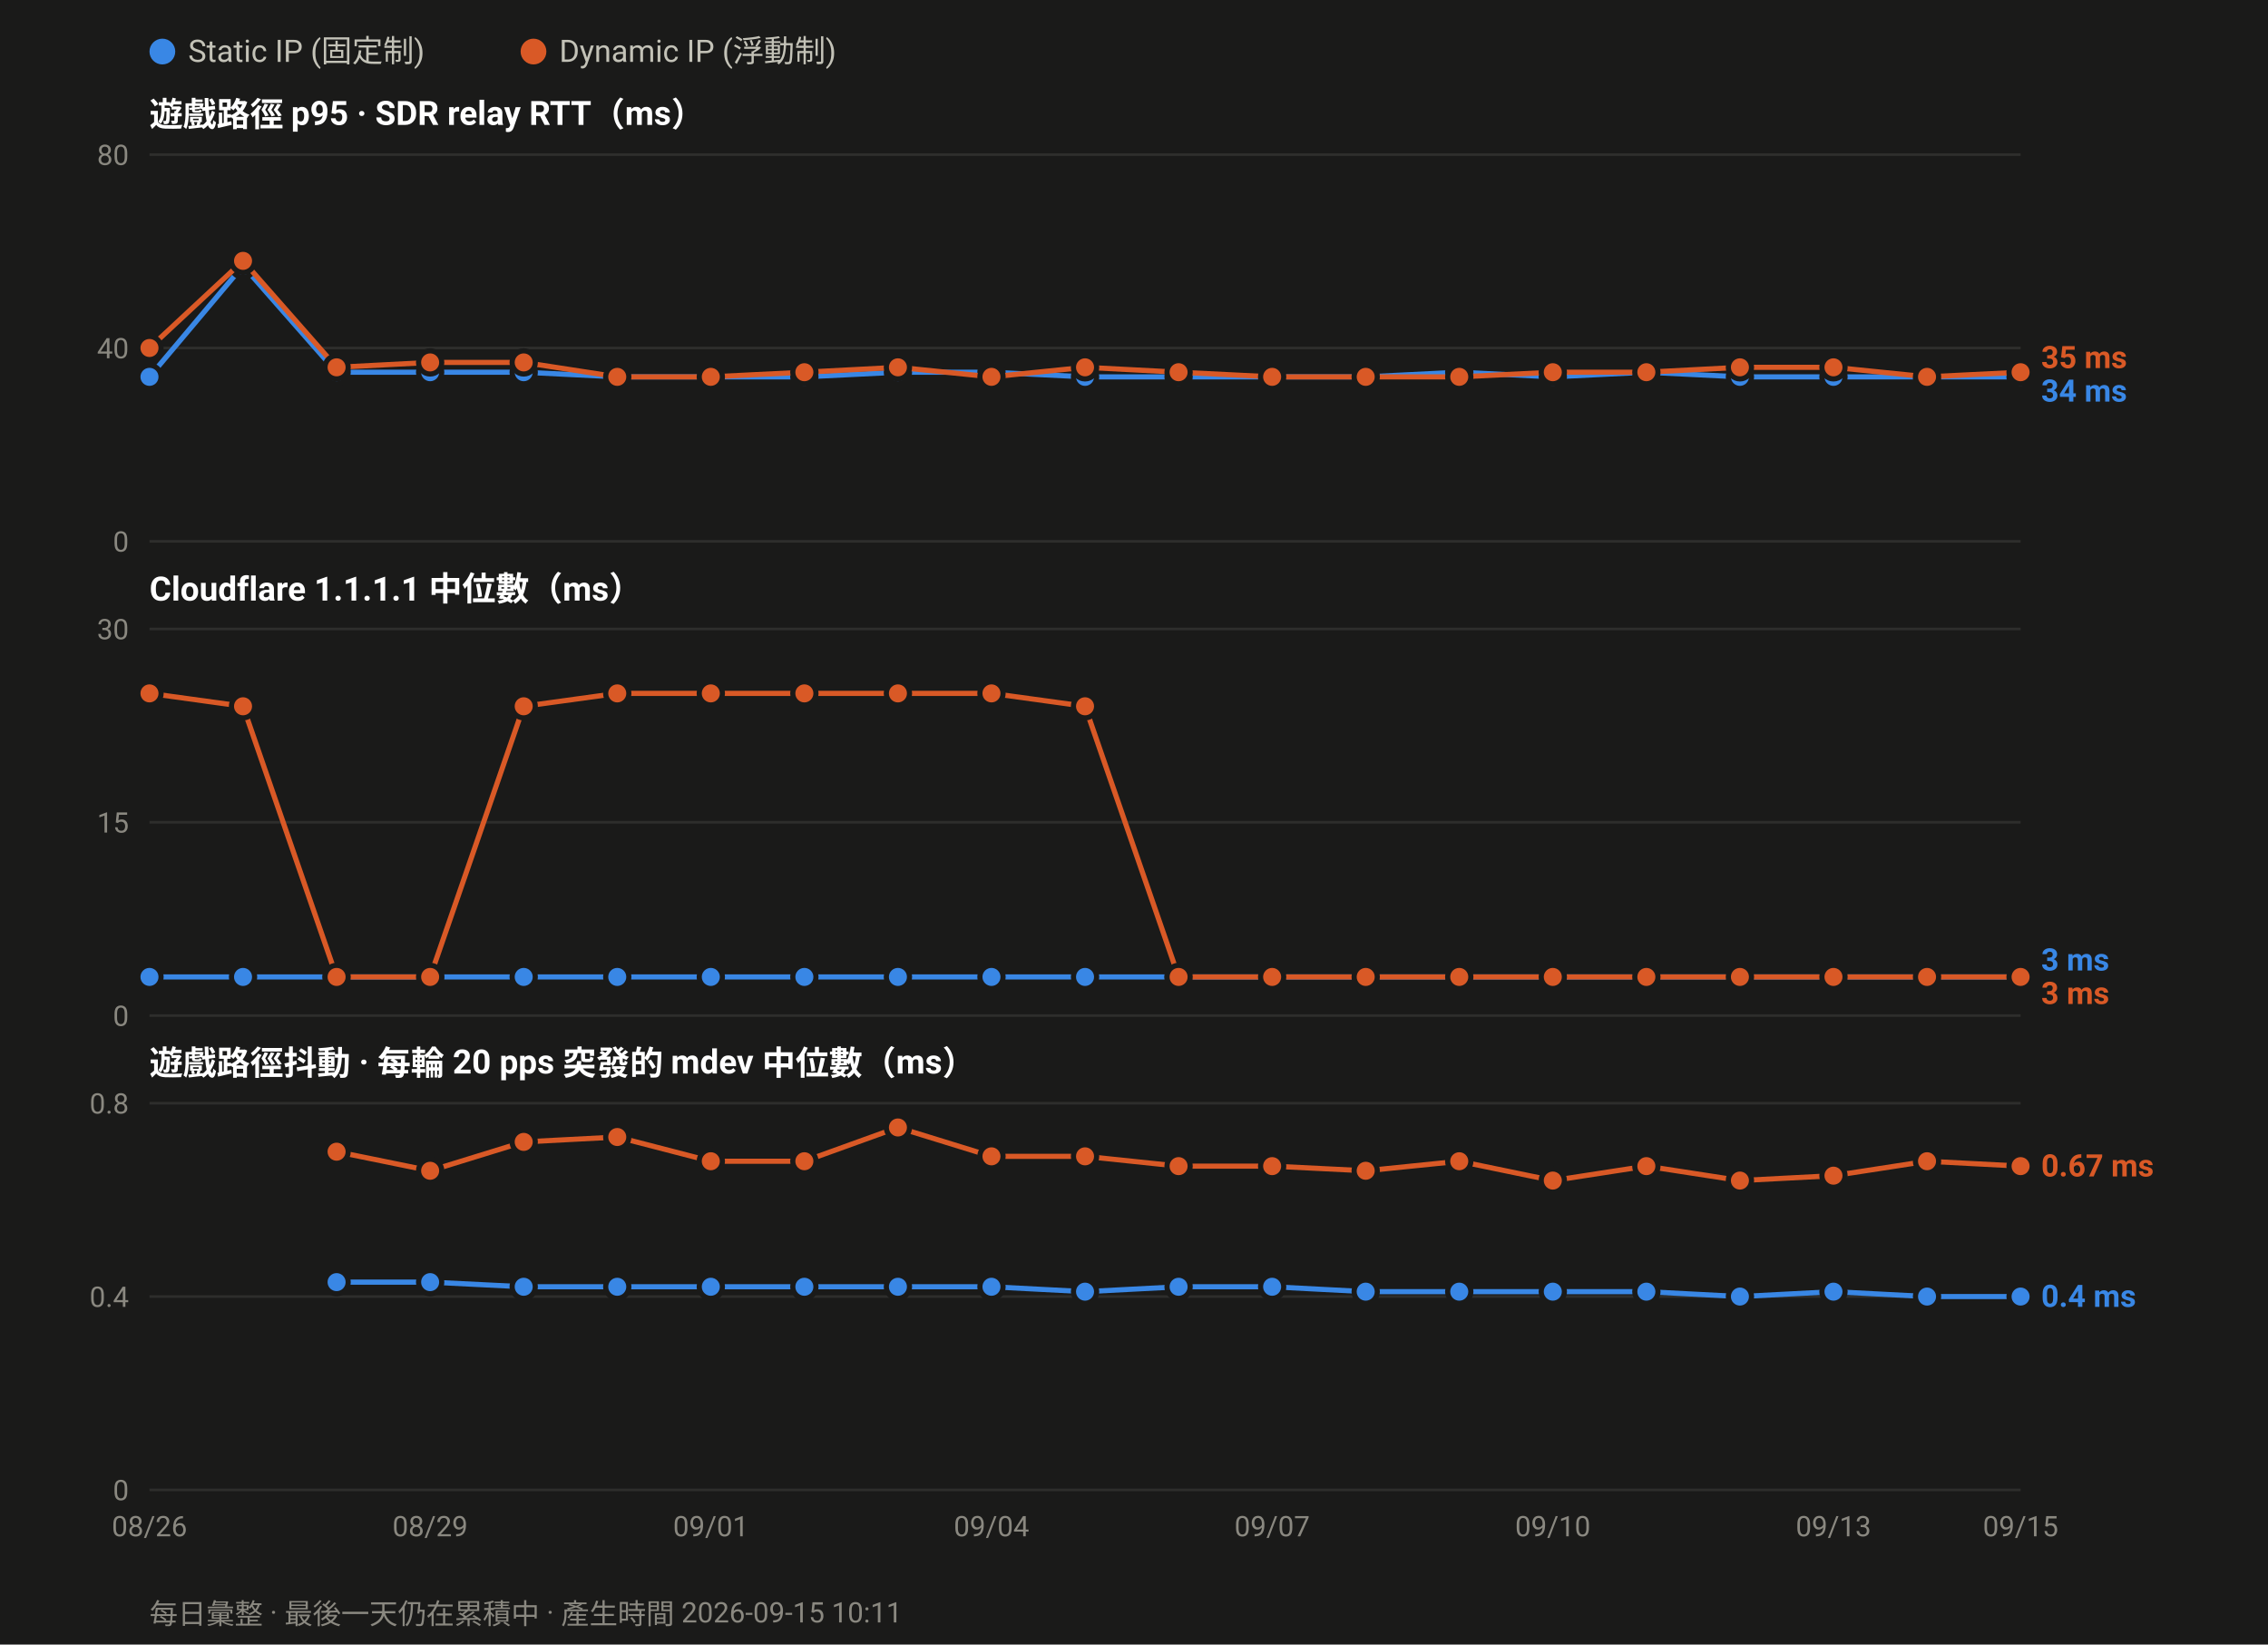
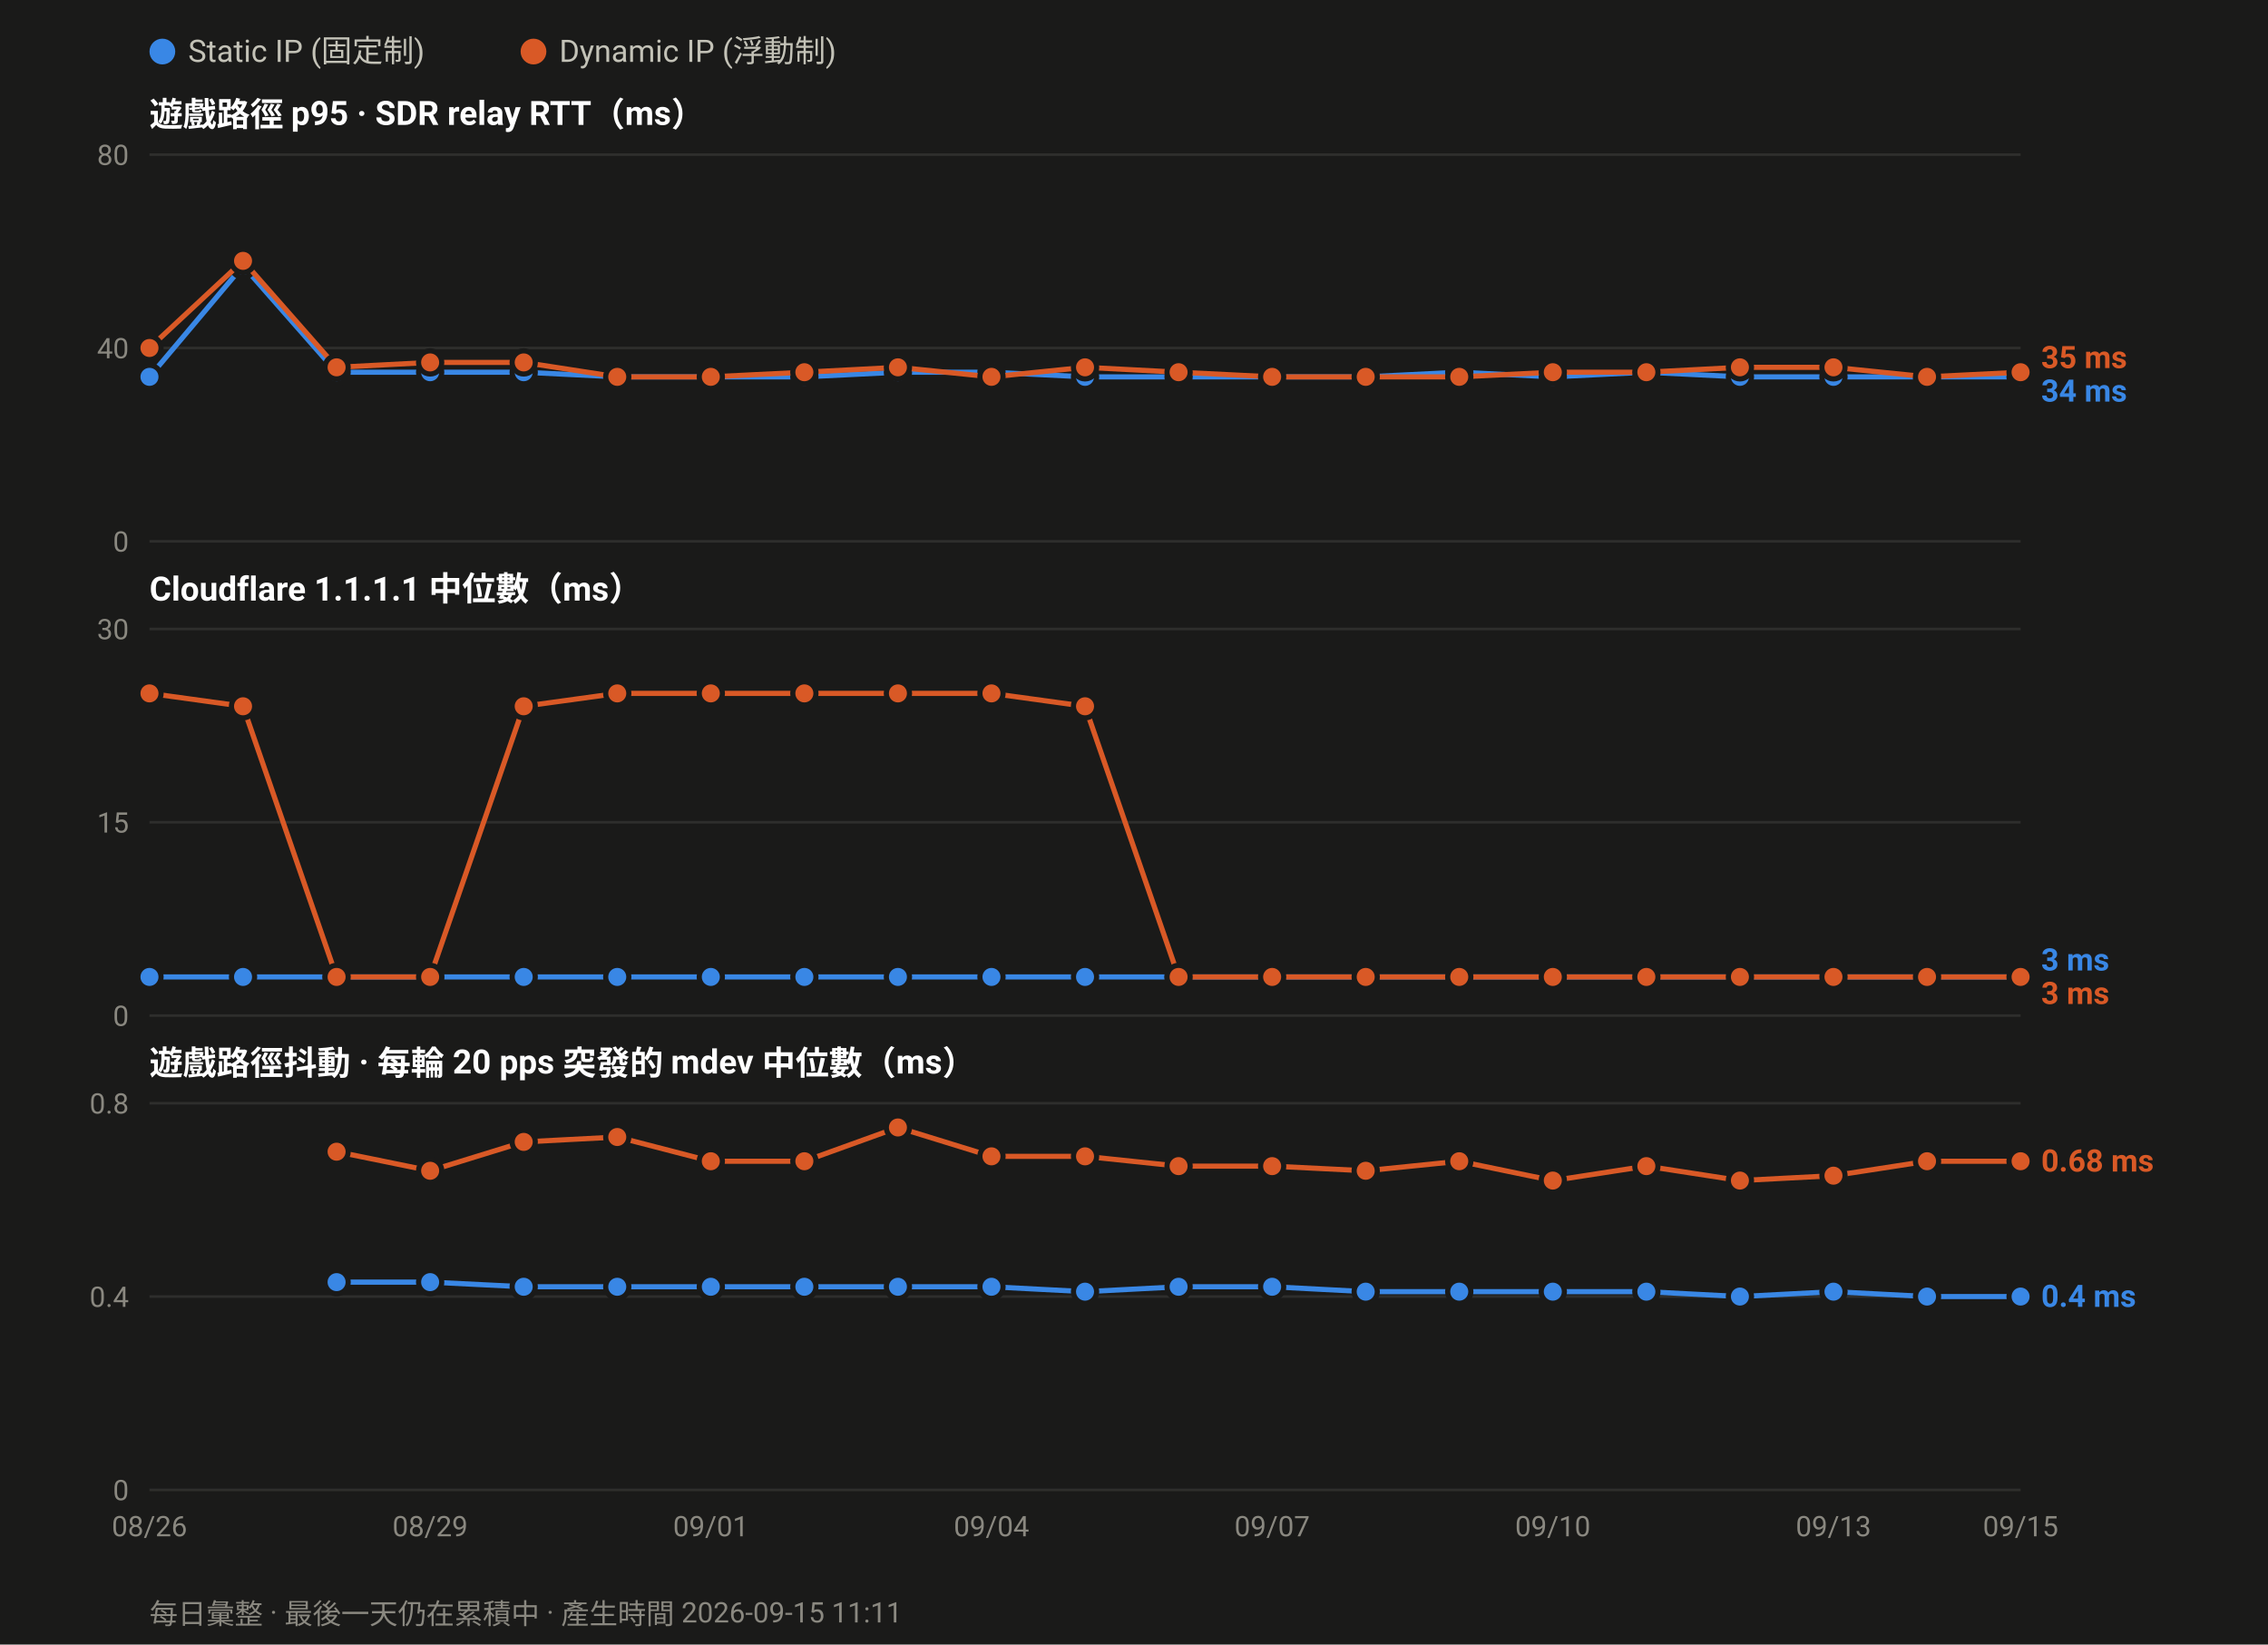
<svg xmlns="http://www.w3.org/2000/svg" width="880" height="638" viewBox="0 0 880 638" font-family="ui-sans-serif,-apple-system,Segoe UI,Roboto,Helvetica,Arial,sans-serif">
  <rect width="880" height="638" fill="#1a1a19" />
  <circle cx="63.0" cy="20" r="5" fill="#3987e5" />
  <text x="73.0" y="24" font-size="12" fill="#c3c2b7">Static IP (固定制)</text>
  <circle cx="207.0" cy="20" r="5" fill="#d95926" />
  <text x="217.0" y="24" font-size="12" fill="#c3c2b7">Dynamic IP (浮動制)</text>
  <text x="58" y="49.0" font-size="13" font-weight="600" fill="#ffffff">遊戲路徑 p95 · SDR relay RTT（ms）</text>
  <line x1="58" y1="210.0" x2="784.0" y2="210.0" stroke="#2e2e2c" stroke-width="1" />
  <text x="50" y="214.0" font-size="11" text-anchor="end" fill="#8a8880">0</text>
  <line x1="58" y1="135.0" x2="784.0" y2="135.0" stroke="#2e2e2c" stroke-width="1" />
  <text x="50" y="139.0" font-size="11" text-anchor="end" fill="#8a8880">40</text>
  <line x1="58" y1="60.0" x2="784.0" y2="60.0" stroke="#2e2e2c" stroke-width="1" />
  <text x="50" y="64.0" font-size="11" text-anchor="end" fill="#8a8880">80</text>
  <polyline fill="none" stroke="#3987e5" stroke-width="2" stroke-linejoin="round" points="58.0,146.2 94.3,103.1 130.6,144.4 166.9,144.4 203.2,144.4 239.5,146.2 275.8,146.2 312.1,146.2 348.4,144.4 384.7,144.4 421.0,146.2 457.3,146.2 493.6,146.2 529.9,146.2 566.2,144.4 602.5,146.2 638.8,144.4 675.1,146.2 711.4,146.2 747.7,146.2 784.0,146.2" />
  <circle cx="58.0" cy="146.2" r="4.5" fill="#3987e5" stroke="#1a1a19" stroke-width="2" />
  <circle cx="94.3" cy="103.1" r="4.5" fill="#3987e5" stroke="#1a1a19" stroke-width="2" />
  <circle cx="130.6" cy="144.4" r="4.5" fill="#3987e5" stroke="#1a1a19" stroke-width="2" />
  <circle cx="166.9" cy="144.4" r="4.5" fill="#3987e5" stroke="#1a1a19" stroke-width="2" />
  <circle cx="203.2" cy="144.4" r="4.5" fill="#3987e5" stroke="#1a1a19" stroke-width="2" />
  <circle cx="239.5" cy="146.2" r="4.5" fill="#3987e5" stroke="#1a1a19" stroke-width="2" />
  <circle cx="275.8" cy="146.2" r="4.5" fill="#3987e5" stroke="#1a1a19" stroke-width="2" />
  <circle cx="312.1" cy="146.2" r="4.5" fill="#3987e5" stroke="#1a1a19" stroke-width="2" />
  <circle cx="348.4" cy="144.4" r="4.5" fill="#3987e5" stroke="#1a1a19" stroke-width="2" />
  <circle cx="384.7" cy="144.4" r="4.5" fill="#3987e5" stroke="#1a1a19" stroke-width="2" />
  <circle cx="421.0" cy="146.2" r="4.5" fill="#3987e5" stroke="#1a1a19" stroke-width="2" />
  <circle cx="457.3" cy="146.2" r="4.5" fill="#3987e5" stroke="#1a1a19" stroke-width="2" />
  <circle cx="493.6" cy="146.2" r="4.5" fill="#3987e5" stroke="#1a1a19" stroke-width="2" />
  <circle cx="529.9" cy="146.2" r="4.5" fill="#3987e5" stroke="#1a1a19" stroke-width="2" />
  <circle cx="566.2" cy="144.4" r="4.5" fill="#3987e5" stroke="#1a1a19" stroke-width="2" />
  <circle cx="602.5" cy="146.2" r="4.5" fill="#3987e5" stroke="#1a1a19" stroke-width="2" />
  <circle cx="638.8" cy="144.4" r="4.5" fill="#3987e5" stroke="#1a1a19" stroke-width="2" />
  <circle cx="675.1" cy="146.2" r="4.5" fill="#3987e5" stroke="#1a1a19" stroke-width="2" />
  <circle cx="711.4" cy="146.2" r="4.5" fill="#3987e5" stroke="#1a1a19" stroke-width="2" />
  <circle cx="747.7" cy="146.2" r="4.5" fill="#3987e5" stroke="#1a1a19" stroke-width="2" />
  <circle cx="784.0" cy="146.2" r="4.5" fill="#3987e5" stroke="#1a1a19" stroke-width="2" />
  <polyline fill="none" stroke="#d95926" stroke-width="2" stroke-linejoin="round" points="58.0,135.0 94.3,101.2 130.6,142.5 166.9,140.6 203.2,140.6 239.5,146.2 275.8,146.2 312.1,144.4 348.4,142.5 384.7,146.2 421.0,142.5 457.3,144.4 493.6,146.2 529.9,146.2 566.2,146.2 602.5,144.4 638.8,144.4 675.1,142.5 711.4,142.5 747.7,146.2 784.0,144.4" />
  <circle cx="58.0" cy="135.0" r="4.5" fill="#d95926" stroke="#1a1a19" stroke-width="2" />
  <circle cx="94.3" cy="101.2" r="4.5" fill="#d95926" stroke="#1a1a19" stroke-width="2" />
  <circle cx="130.6" cy="142.5" r="4.5" fill="#d95926" stroke="#1a1a19" stroke-width="2" />
  <circle cx="166.9" cy="140.6" r="4.5" fill="#d95926" stroke="#1a1a19" stroke-width="2" />
  <circle cx="203.2" cy="140.6" r="4.5" fill="#d95926" stroke="#1a1a19" stroke-width="2" />
  <circle cx="239.5" cy="146.2" r="4.5" fill="#d95926" stroke="#1a1a19" stroke-width="2" />
  <circle cx="275.8" cy="146.2" r="4.5" fill="#d95926" stroke="#1a1a19" stroke-width="2" />
  <circle cx="312.1" cy="144.4" r="4.5" fill="#d95926" stroke="#1a1a19" stroke-width="2" />
  <circle cx="348.4" cy="142.5" r="4.5" fill="#d95926" stroke="#1a1a19" stroke-width="2" />
  <circle cx="384.7" cy="146.2" r="4.5" fill="#d95926" stroke="#1a1a19" stroke-width="2" />
  <circle cx="421.0" cy="142.5" r="4.5" fill="#d95926" stroke="#1a1a19" stroke-width="2" />
  <circle cx="457.3" cy="144.4" r="4.5" fill="#d95926" stroke="#1a1a19" stroke-width="2" />
  <circle cx="493.6" cy="146.2" r="4.5" fill="#d95926" stroke="#1a1a19" stroke-width="2" />
  <circle cx="529.9" cy="146.2" r="4.5" fill="#d95926" stroke="#1a1a19" stroke-width="2" />
  <circle cx="566.2" cy="146.2" r="4.5" fill="#d95926" stroke="#1a1a19" stroke-width="2" />
  <circle cx="602.5" cy="144.4" r="4.5" fill="#d95926" stroke="#1a1a19" stroke-width="2" />
  <circle cx="638.8" cy="144.4" r="4.5" fill="#d95926" stroke="#1a1a19" stroke-width="2" />
  <circle cx="675.1" cy="142.5" r="4.5" fill="#d95926" stroke="#1a1a19" stroke-width="2" />
  <circle cx="711.4" cy="142.5" r="4.5" fill="#d95926" stroke="#1a1a19" stroke-width="2" />
  <circle cx="747.7" cy="146.2" r="4.5" fill="#d95926" stroke="#1a1a19" stroke-width="2" />
  <circle cx="784.0" cy="144.4" r="4.5" fill="#d95926" stroke="#1a1a19" stroke-width="2" />
  <text x="792.0" y="142.8" font-size="12" font-weight="600" fill="#d95926">35 ms</text>
  <text x="792.0" y="155.8" font-size="12" font-weight="600" fill="#3987e5">34 ms</text>
  <text x="58" y="233.0" font-size="13" font-weight="600" fill="#ffffff">Cloudflare 1.1.1.1 中位數（ms）</text>
  <line x1="58" y1="394.0" x2="784.0" y2="394.0" stroke="#2e2e2c" stroke-width="1" />
  <text x="50" y="398.0" font-size="11" text-anchor="end" fill="#8a8880">0</text>
  <line x1="58" y1="319.0" x2="784.0" y2="319.0" stroke="#2e2e2c" stroke-width="1" />
  <text x="50" y="323.0" font-size="11" text-anchor="end" fill="#8a8880">15</text>
  <line x1="58" y1="244.0" x2="784.0" y2="244.0" stroke="#2e2e2c" stroke-width="1" />
  <text x="50" y="248.0" font-size="11" text-anchor="end" fill="#8a8880">30</text>
  <polyline fill="none" stroke="#3987e5" stroke-width="2" stroke-linejoin="round" points="58.0,379.0 94.3,379.0 130.6,379.0 166.9,379.0 203.2,379.0 239.5,379.0 275.8,379.0 312.1,379.0 348.4,379.0 384.7,379.0 421.0,379.0 457.3,379.0 493.6,379.0 529.9,379.0 566.2,379.0 602.5,379.0 638.8,379.0 675.1,379.0 711.4,379.0 747.7,379.0 784.0,379.0" />
  <circle cx="58.0" cy="379.0" r="4.5" fill="#3987e5" stroke="#1a1a19" stroke-width="2" />
  <circle cx="94.3" cy="379.0" r="4.5" fill="#3987e5" stroke="#1a1a19" stroke-width="2" />
  <circle cx="130.6" cy="379.0" r="4.5" fill="#3987e5" stroke="#1a1a19" stroke-width="2" />
  <circle cx="166.9" cy="379.0" r="4.5" fill="#3987e5" stroke="#1a1a19" stroke-width="2" />
  <circle cx="203.2" cy="379.0" r="4.5" fill="#3987e5" stroke="#1a1a19" stroke-width="2" />
  <circle cx="239.5" cy="379.0" r="4.5" fill="#3987e5" stroke="#1a1a19" stroke-width="2" />
  <circle cx="275.8" cy="379.0" r="4.5" fill="#3987e5" stroke="#1a1a19" stroke-width="2" />
  <circle cx="312.1" cy="379.0" r="4.5" fill="#3987e5" stroke="#1a1a19" stroke-width="2" />
  <circle cx="348.4" cy="379.0" r="4.5" fill="#3987e5" stroke="#1a1a19" stroke-width="2" />
  <circle cx="384.7" cy="379.0" r="4.5" fill="#3987e5" stroke="#1a1a19" stroke-width="2" />
  <circle cx="421.0" cy="379.0" r="4.5" fill="#3987e5" stroke="#1a1a19" stroke-width="2" />
  <circle cx="457.3" cy="379.0" r="4.5" fill="#3987e5" stroke="#1a1a19" stroke-width="2" />
  <circle cx="493.6" cy="379.0" r="4.5" fill="#3987e5" stroke="#1a1a19" stroke-width="2" />
  <circle cx="529.9" cy="379.0" r="4.5" fill="#3987e5" stroke="#1a1a19" stroke-width="2" />
  <circle cx="566.2" cy="379.0" r="4.5" fill="#3987e5" stroke="#1a1a19" stroke-width="2" />
  <circle cx="602.5" cy="379.0" r="4.5" fill="#3987e5" stroke="#1a1a19" stroke-width="2" />
  <circle cx="638.8" cy="379.0" r="4.5" fill="#3987e5" stroke="#1a1a19" stroke-width="2" />
  <circle cx="675.1" cy="379.0" r="4.5" fill="#3987e5" stroke="#1a1a19" stroke-width="2" />
  <circle cx="711.4" cy="379.0" r="4.5" fill="#3987e5" stroke="#1a1a19" stroke-width="2" />
  <circle cx="747.7" cy="379.0" r="4.5" fill="#3987e5" stroke="#1a1a19" stroke-width="2" />
  <circle cx="784.0" cy="379.0" r="4.5" fill="#3987e5" stroke="#1a1a19" stroke-width="2" />
  <polyline fill="none" stroke="#d95926" stroke-width="2" stroke-linejoin="round" points="58.0,269.0 94.3,274.0 130.6,379.0 166.9,379.0 203.2,274.0 239.5,269.0 275.8,269.0 312.1,269.0 348.4,269.0 384.7,269.0 421.0,274.0 457.3,379.0 493.6,379.0 529.9,379.0 566.2,379.0 602.5,379.0 638.8,379.0 675.1,379.0 711.4,379.0 747.7,379.0 784.0,379.0" />
  <circle cx="58.0" cy="269.0" r="4.5" fill="#d95926" stroke="#1a1a19" stroke-width="2" />
  <circle cx="94.3" cy="274.0" r="4.5" fill="#d95926" stroke="#1a1a19" stroke-width="2" />
  <circle cx="130.6" cy="379.0" r="4.5" fill="#d95926" stroke="#1a1a19" stroke-width="2" />
  <circle cx="166.9" cy="379.0" r="4.5" fill="#d95926" stroke="#1a1a19" stroke-width="2" />
  <circle cx="203.2" cy="274.0" r="4.5" fill="#d95926" stroke="#1a1a19" stroke-width="2" />
  <circle cx="239.5" cy="269.0" r="4.5" fill="#d95926" stroke="#1a1a19" stroke-width="2" />
  <circle cx="275.8" cy="269.0" r="4.5" fill="#d95926" stroke="#1a1a19" stroke-width="2" />
  <circle cx="312.1" cy="269.0" r="4.5" fill="#d95926" stroke="#1a1a19" stroke-width="2" />
  <circle cx="348.4" cy="269.0" r="4.5" fill="#d95926" stroke="#1a1a19" stroke-width="2" />
  <circle cx="384.7" cy="269.0" r="4.5" fill="#d95926" stroke="#1a1a19" stroke-width="2" />
  <circle cx="421.0" cy="274.0" r="4.5" fill="#d95926" stroke="#1a1a19" stroke-width="2" />
  <circle cx="457.3" cy="379.0" r="4.5" fill="#d95926" stroke="#1a1a19" stroke-width="2" />
  <circle cx="493.6" cy="379.0" r="4.5" fill="#d95926" stroke="#1a1a19" stroke-width="2" />
  <circle cx="529.9" cy="379.0" r="4.5" fill="#d95926" stroke="#1a1a19" stroke-width="2" />
  <circle cx="566.2" cy="379.0" r="4.5" fill="#d95926" stroke="#1a1a19" stroke-width="2" />
  <circle cx="602.5" cy="379.0" r="4.5" fill="#d95926" stroke="#1a1a19" stroke-width="2" />
  <circle cx="638.8" cy="379.0" r="4.5" fill="#d95926" stroke="#1a1a19" stroke-width="2" />
  <circle cx="675.1" cy="379.0" r="4.5" fill="#d95926" stroke="#1a1a19" stroke-width="2" />
  <circle cx="711.4" cy="379.0" r="4.5" fill="#d95926" stroke="#1a1a19" stroke-width="2" />
  <circle cx="747.7" cy="379.0" r="4.5" fill="#d95926" stroke="#1a1a19" stroke-width="2" />
  <circle cx="784.0" cy="379.0" r="4.5" fill="#d95926" stroke="#1a1a19" stroke-width="2" />
  <text x="792.0" y="376.5" font-size="12" font-weight="600" fill="#3987e5">3 ms</text>
  <text x="792.0" y="389.5" font-size="12" font-weight="600" fill="#d95926">3 ms</text>
  <text x="58" y="417.0" font-size="13" font-weight="600" fill="#ffffff">遊戲路徑抖動 · 每輪 20 pps 突發的 mdev 中位數（ms）</text>
  <line x1="58" y1="578.0" x2="784.0" y2="578.0" stroke="#2e2e2c" stroke-width="1" />
  <text x="50" y="582.0" font-size="11" text-anchor="end" fill="#8a8880">0</text>
  <line x1="58" y1="503.0" x2="784.0" y2="503.0" stroke="#2e2e2c" stroke-width="1" />
  <text x="50" y="507.0" font-size="11" text-anchor="end" fill="#8a8880">0.4</text>
  <line x1="58" y1="428.0" x2="784.0" y2="428.0" stroke="#2e2e2c" stroke-width="1" />
  <text x="50" y="432.0" font-size="11" text-anchor="end" fill="#8a8880">0.8</text>
  <polyline fill="none" stroke="#3987e5" stroke-width="2" stroke-linejoin="round" points="130.6,497.4 166.9,497.4 203.2,499.2 239.5,499.2 275.8,499.2 312.1,499.2 348.4,499.2 384.7,499.2 421.0,501.1 457.3,499.2 493.6,499.2 529.9,501.1 566.2,501.1 602.5,501.1 638.8,501.1 675.1,503.0 711.4,501.1 747.7,503.0 784.0,503.0" />
  <circle cx="130.6" cy="497.4" r="4.5" fill="#3987e5" stroke="#1a1a19" stroke-width="2" />
  <circle cx="166.9" cy="497.4" r="4.5" fill="#3987e5" stroke="#1a1a19" stroke-width="2" />
  <circle cx="203.2" cy="499.2" r="4.5" fill="#3987e5" stroke="#1a1a19" stroke-width="2" />
  <circle cx="239.5" cy="499.2" r="4.5" fill="#3987e5" stroke="#1a1a19" stroke-width="2" />
  <circle cx="275.8" cy="499.2" r="4.5" fill="#3987e5" stroke="#1a1a19" stroke-width="2" />
  <circle cx="312.1" cy="499.2" r="4.5" fill="#3987e5" stroke="#1a1a19" stroke-width="2" />
  <circle cx="348.4" cy="499.2" r="4.5" fill="#3987e5" stroke="#1a1a19" stroke-width="2" />
  <circle cx="384.7" cy="499.2" r="4.5" fill="#3987e5" stroke="#1a1a19" stroke-width="2" />
  <circle cx="421.0" cy="501.1" r="4.5" fill="#3987e5" stroke="#1a1a19" stroke-width="2" />
  <circle cx="457.3" cy="499.2" r="4.5" fill="#3987e5" stroke="#1a1a19" stroke-width="2" />
  <circle cx="493.6" cy="499.2" r="4.5" fill="#3987e5" stroke="#1a1a19" stroke-width="2" />
  <circle cx="529.9" cy="501.1" r="4.5" fill="#3987e5" stroke="#1a1a19" stroke-width="2" />
  <circle cx="566.2" cy="501.1" r="4.5" fill="#3987e5" stroke="#1a1a19" stroke-width="2" />
  <circle cx="602.5" cy="501.1" r="4.5" fill="#3987e5" stroke="#1a1a19" stroke-width="2" />
  <circle cx="638.8" cy="501.1" r="4.5" fill="#3987e5" stroke="#1a1a19" stroke-width="2" />
  <circle cx="675.1" cy="503.0" r="4.5" fill="#3987e5" stroke="#1a1a19" stroke-width="2" />
  <circle cx="711.4" cy="501.1" r="4.5" fill="#3987e5" stroke="#1a1a19" stroke-width="2" />
  <circle cx="747.7" cy="503.0" r="4.5" fill="#3987e5" stroke="#1a1a19" stroke-width="2" />
  <circle cx="784.0" cy="503.0" r="4.5" fill="#3987e5" stroke="#1a1a19" stroke-width="2" />
-   <polyline fill="none" stroke="#d95926" stroke-width="2" stroke-linejoin="round" points="130.6,446.8 166.9,454.2 203.2,443.0 239.5,441.1 275.8,450.5 312.1,450.5 348.4,437.4 384.7,448.6 421.0,448.6 457.3,452.4 493.6,452.4 529.9,454.2 566.2,450.5 602.5,458.0 638.8,452.4 675.1,458.0 711.4,456.1 747.7,450.5 784.0,452.4" />
+   <polyline fill="none" stroke="#d95926" stroke-width="2" stroke-linejoin="round" points="130.6,446.8 166.9,454.2 203.2,443.0 239.5,441.1 275.8,450.5 312.1,450.5 348.4,437.4 384.7,448.6 421.0,448.6 457.3,452.4 493.6,452.4 529.9,454.2 566.2,450.5 602.5,458.0 638.8,452.4 675.1,458.0 711.4,456.1 747.7,450.5 784.0,450.5" />
  <circle cx="130.6" cy="446.8" r="4.5" fill="#d95926" stroke="#1a1a19" stroke-width="2" />
  <circle cx="166.9" cy="454.2" r="4.5" fill="#d95926" stroke="#1a1a19" stroke-width="2" />
  <circle cx="203.2" cy="443.0" r="4.5" fill="#d95926" stroke="#1a1a19" stroke-width="2" />
  <circle cx="239.5" cy="441.1" r="4.5" fill="#d95926" stroke="#1a1a19" stroke-width="2" />
  <circle cx="275.8" cy="450.5" r="4.5" fill="#d95926" stroke="#1a1a19" stroke-width="2" />
  <circle cx="312.1" cy="450.5" r="4.5" fill="#d95926" stroke="#1a1a19" stroke-width="2" />
  <circle cx="348.4" cy="437.4" r="4.5" fill="#d95926" stroke="#1a1a19" stroke-width="2" />
  <circle cx="384.7" cy="448.6" r="4.5" fill="#d95926" stroke="#1a1a19" stroke-width="2" />
  <circle cx="421.0" cy="448.6" r="4.5" fill="#d95926" stroke="#1a1a19" stroke-width="2" />
  <circle cx="457.3" cy="452.4" r="4.5" fill="#d95926" stroke="#1a1a19" stroke-width="2" />
  <circle cx="493.6" cy="452.4" r="4.5" fill="#d95926" stroke="#1a1a19" stroke-width="2" />
  <circle cx="529.9" cy="454.2" r="4.5" fill="#d95926" stroke="#1a1a19" stroke-width="2" />
  <circle cx="566.2" cy="450.5" r="4.5" fill="#d95926" stroke="#1a1a19" stroke-width="2" />
  <circle cx="602.5" cy="458.0" r="4.5" fill="#d95926" stroke="#1a1a19" stroke-width="2" />
  <circle cx="638.8" cy="452.4" r="4.5" fill="#d95926" stroke="#1a1a19" stroke-width="2" />
  <circle cx="675.1" cy="458.0" r="4.5" fill="#d95926" stroke="#1a1a19" stroke-width="2" />
  <circle cx="711.4" cy="456.1" r="4.5" fill="#d95926" stroke="#1a1a19" stroke-width="2" />
  <circle cx="747.7" cy="450.5" r="4.5" fill="#d95926" stroke="#1a1a19" stroke-width="2" />
-   <circle cx="784.0" cy="452.4" r="4.5" fill="#d95926" stroke="#1a1a19" stroke-width="2" />
-   <text x="792.0" y="456.4" font-size="12" font-weight="600" fill="#d95926">0.67 ms</text>
+   <circle cx="784.0" cy="450.5" r="4.5" fill="#d95926" stroke="#1a1a19" stroke-width="2" />
+   <text x="792.0" y="454.5" font-size="12" font-weight="600" fill="#d95926">0.68 ms</text>
  <text x="792.0" y="507.0" font-size="12" font-weight="600" fill="#3987e5">0.4 ms</text>
  <text x="58.0" y="596.0" font-size="11" text-anchor="middle" fill="#8a8880">08/26</text>
  <text x="166.9" y="596.0" font-size="11" text-anchor="middle" fill="#8a8880">08/29</text>
  <text x="275.8" y="596.0" font-size="11" text-anchor="middle" fill="#8a8880">09/01</text>
  <text x="384.7" y="596.0" font-size="11" text-anchor="middle" fill="#8a8880">09/04</text>
  <text x="493.6" y="596.0" font-size="11" text-anchor="middle" fill="#8a8880">09/07</text>
  <text x="602.5" y="596.0" font-size="11" text-anchor="middle" fill="#8a8880">09/10</text>
  <text x="711.4" y="596.0" font-size="11" text-anchor="middle" fill="#8a8880">09/13</text>
  <text x="784.0" y="596.0" font-size="11" text-anchor="middle" fill="#8a8880">09/15</text>
-   <text x="58" y="630" font-size="11" fill="#8a8880">每日彙整 · 最後一天仍在累積中 · 產生時間 2026-09-15 10:11</text>
+   <text x="58" y="630" font-size="11" fill="#8a8880">每日彙整 · 最後一天仍在累積中 · 產生時間 2026-09-15 11:11</text>
</svg>
